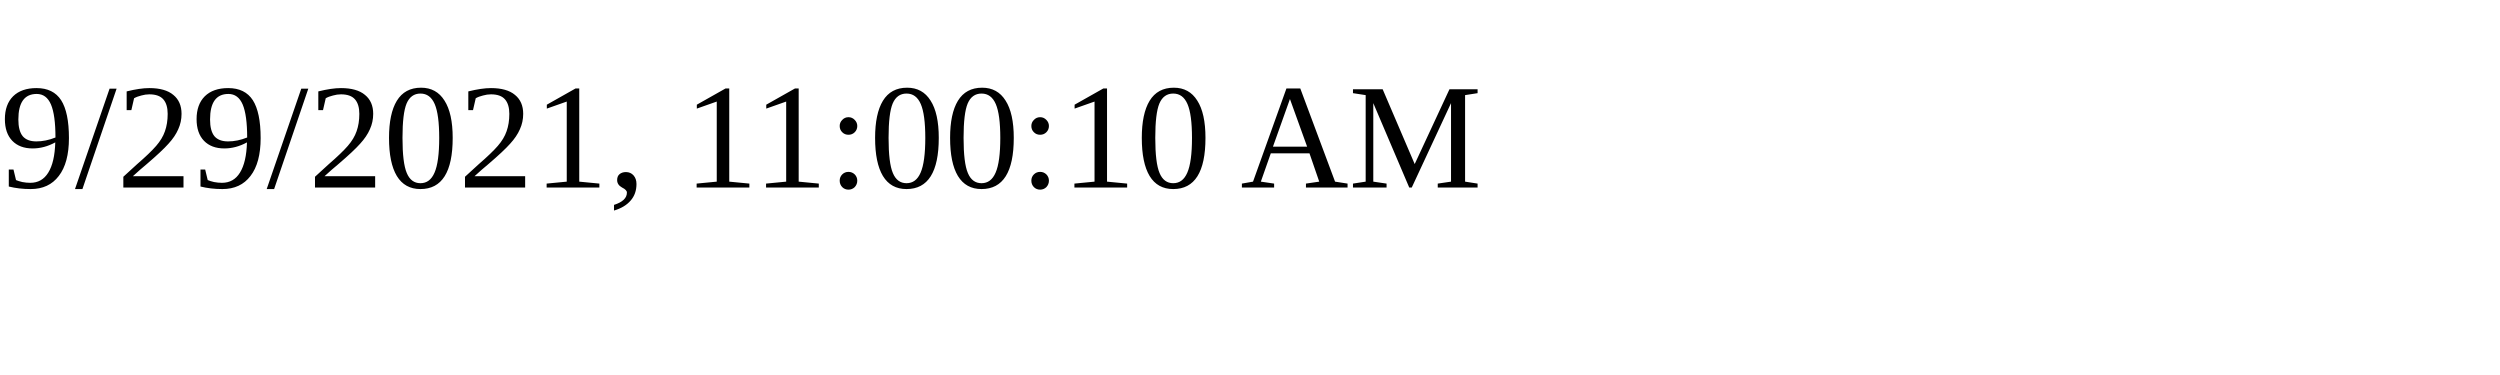
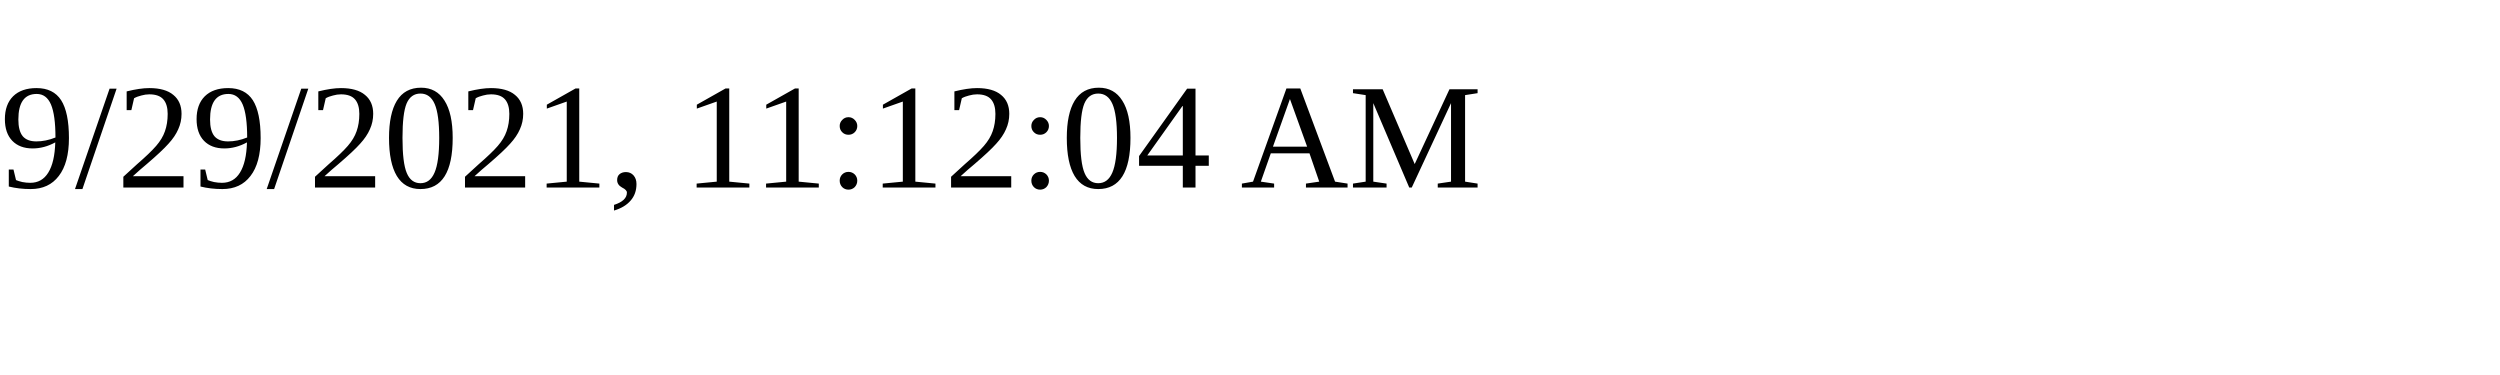
<svg xmlns="http://www.w3.org/2000/svg" height="30" width="200">
-   <text x="0" y="15">9/29/2021, 11:00:10 AM</text>
+   <text x="0" y="15">9/29/2021, 11:12:04 AM</text>
</svg>
